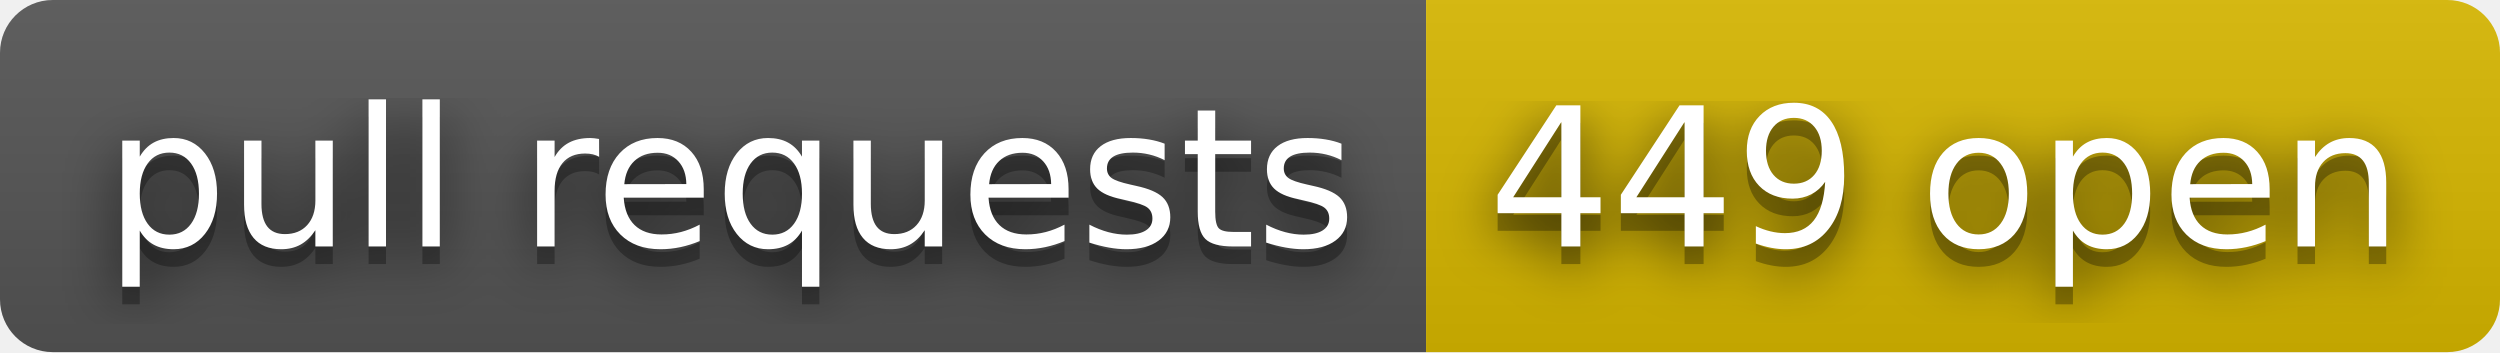
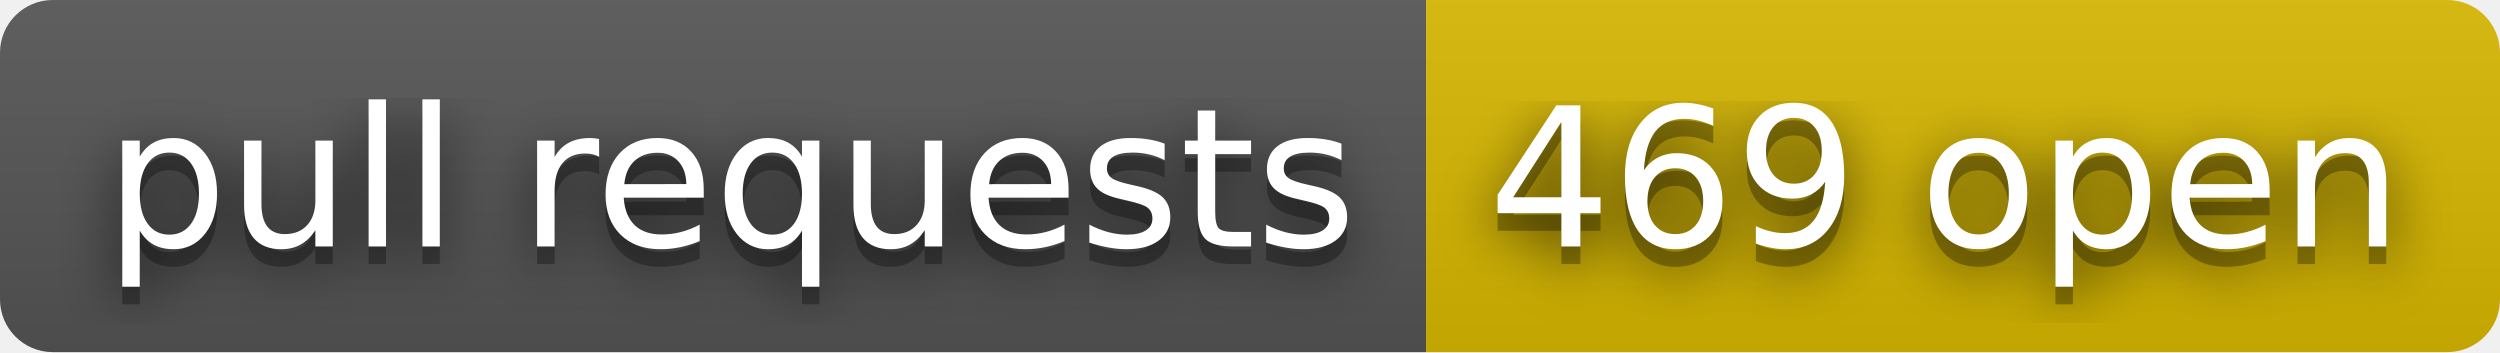
- <svg xmlns="http://www.w3.org/2000/svg" width="142" height="20" role="img" aria-label="pull requests: 449 open">
+ <svg xmlns="http://www.w3.org/2000/svg" width="142" height="20" role="img" aria-label="pull requests: 469 open">
  <filter id="blur">
    <feGaussianBlur stdDeviation="16" />
  </filter>
  <linearGradient id="s" x2="0" y2="100%">
    <stop offset="0" stop-color="#bbb" stop-opacity=".1" />
    <stop offset="1" stop-opacity=".1" />
  </linearGradient>
  <clipPath id="r">
    <rect width="142" height="20" rx="3" />
  </clipPath>
  <g clip-path="url(#r)">
    <rect width="81" height="20" fill="#555" />
    <rect x="81" width="61" height="20" fill="#d8b800" />
    <rect width="142" height="20" fill="url(#s)" />
  </g>
  <g fill="#fff" text-anchor="middle" font-family="Verdana,Geneva,DejaVu Sans,sans-serif" text-rendering="geometricPrecision" font-size="110">
    <g transform="scale(.1)">
      <g aria-hidden="true" fill="#010101">
        <text x="415" y="150" fill-opacity=".8" filter="url(#blur)" textLength="710">pull requests</text>
        <text x="415" y="150" fill-opacity=".3" textLength="710">pull requests</text>
      </g>
      <text x="415" y="140" textLength="710">pull requests</text>
    </g>
    <g transform="scale(.1)">
      <g aria-hidden="true" fill="#010101">
-         <text x="1105" y="150" fill-opacity=".8" filter="url(#blur)" textLength="510">449 open</text>
-         <text x="1105" y="150" fill-opacity=".3" textLength="510">449 open</text>
+         <text x="1105" y="150" fill-opacity=".8" filter="url(#blur)" textLength="510">469 open</text>
+         <text x="1105" y="150" fill-opacity=".3" textLength="510">469 open</text>
      </g>
-       <text x="1105" y="140" textLength="510">449 open</text>
+       <text x="1105" y="140" textLength="510">469 open</text>
    </g>
  </g>
</svg>
